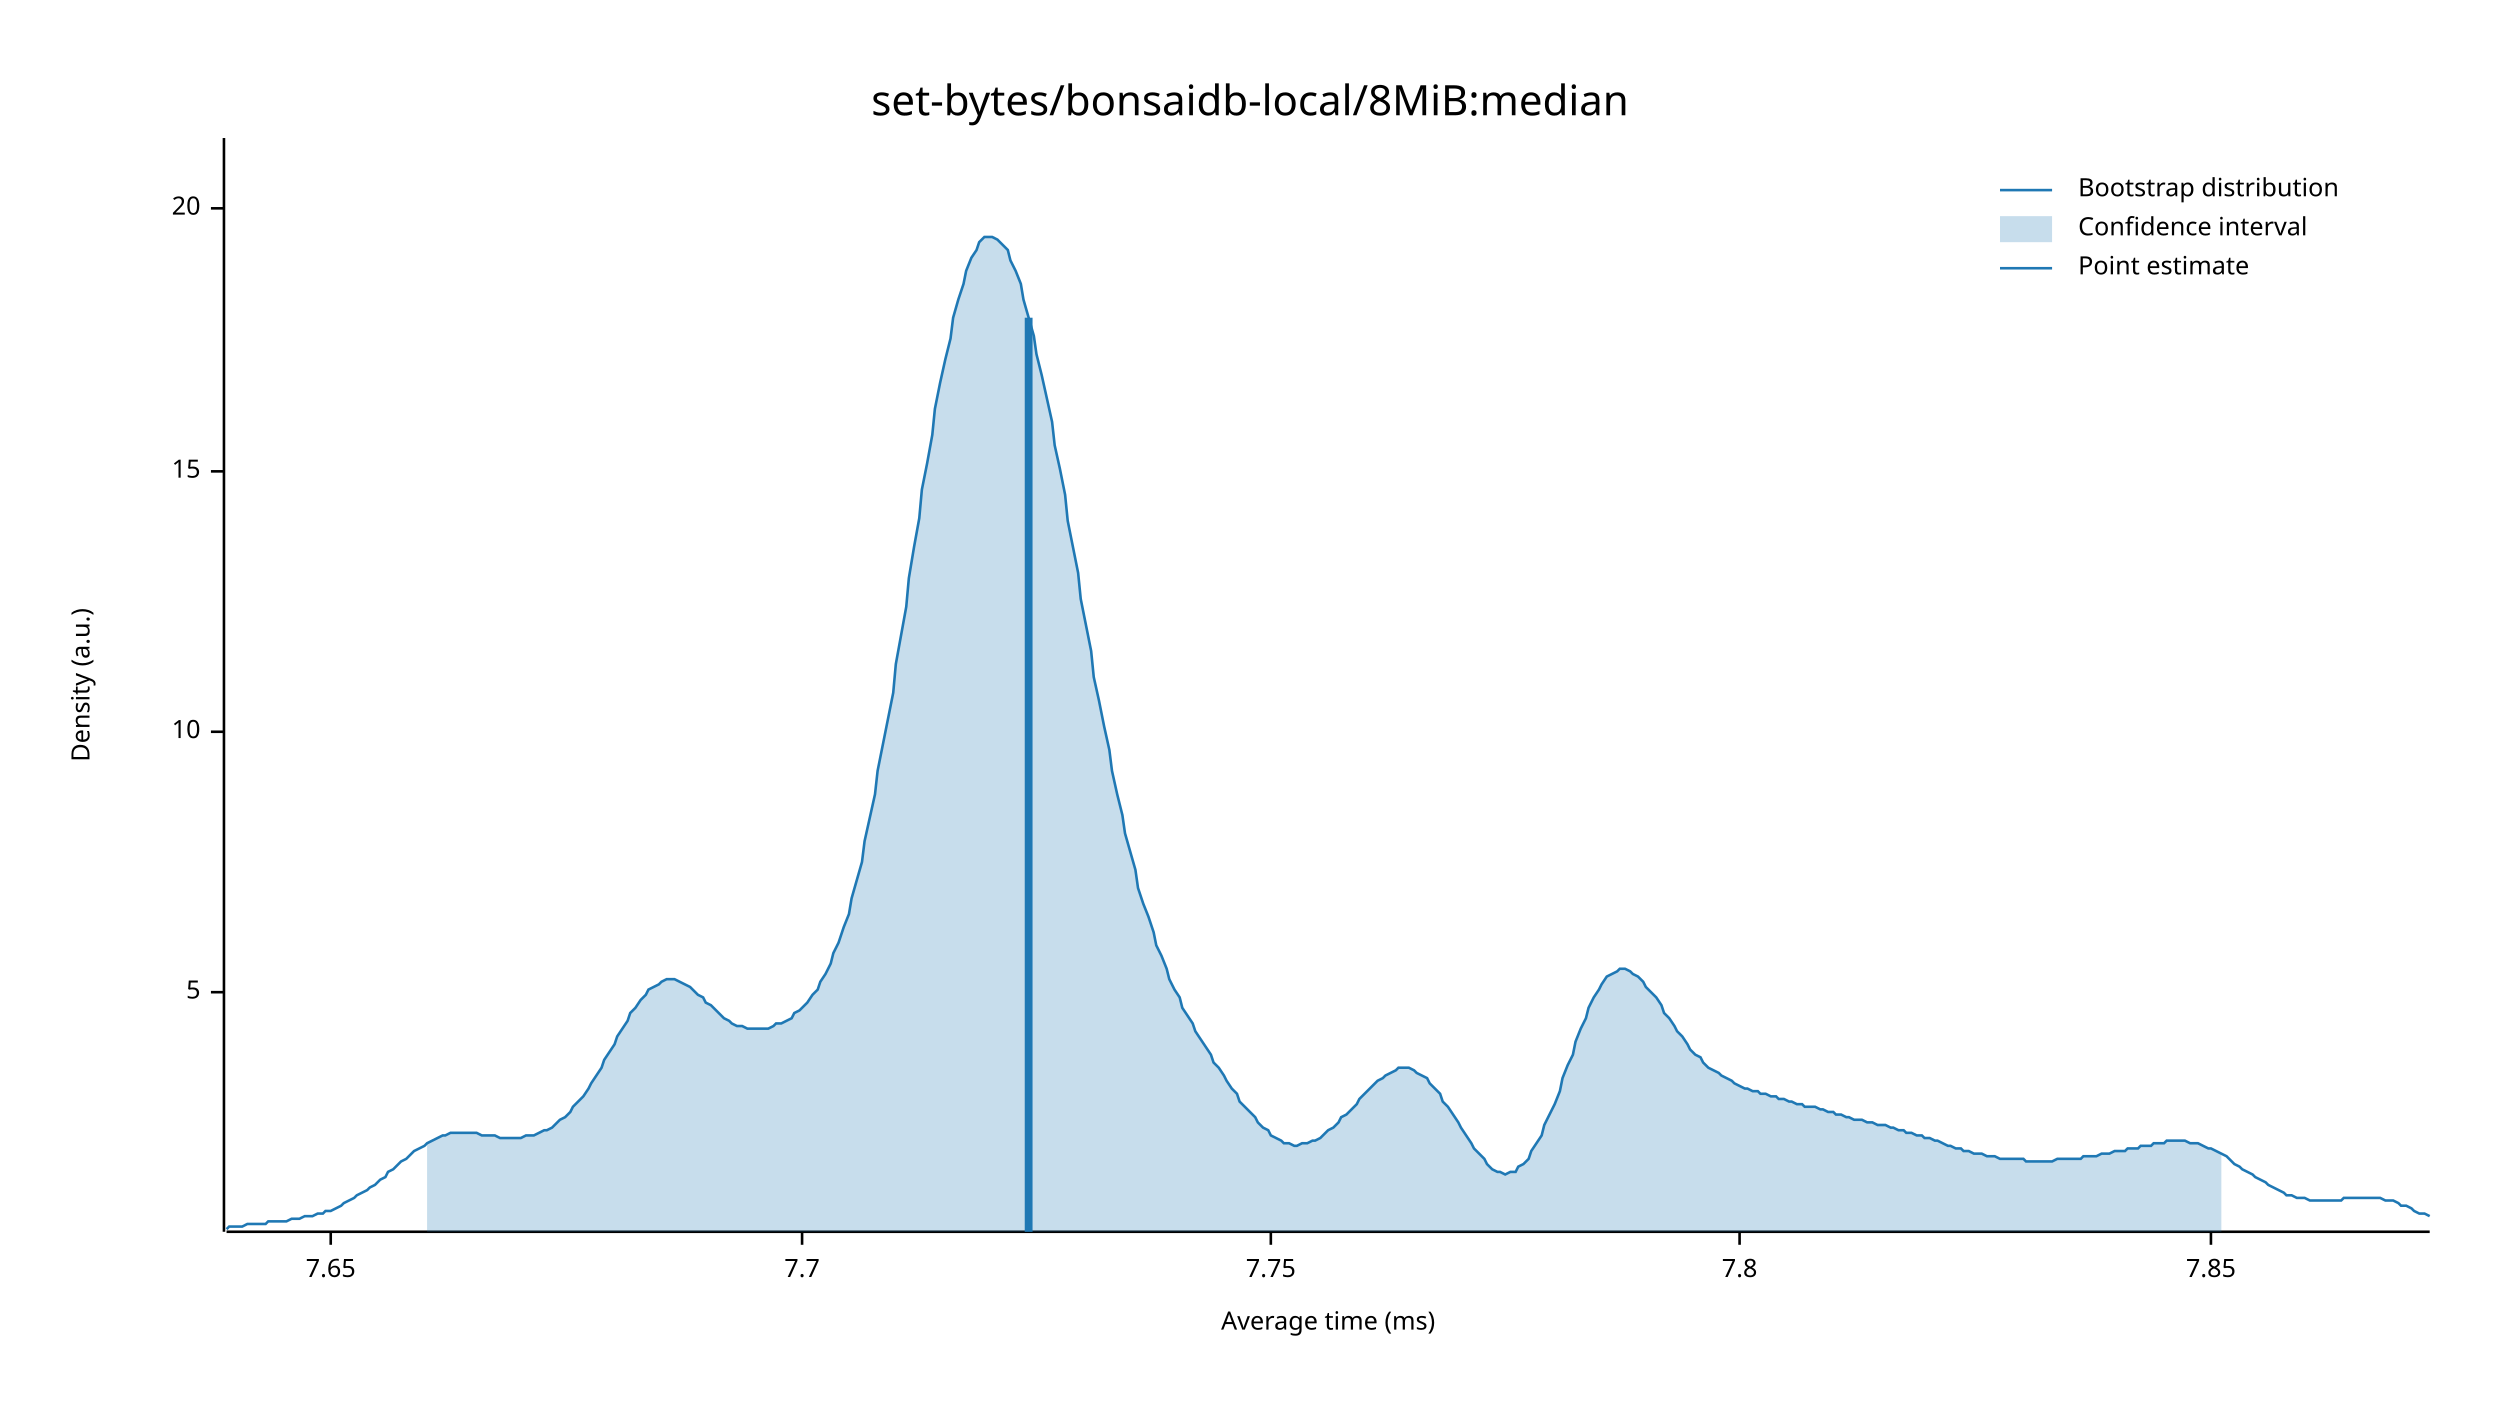
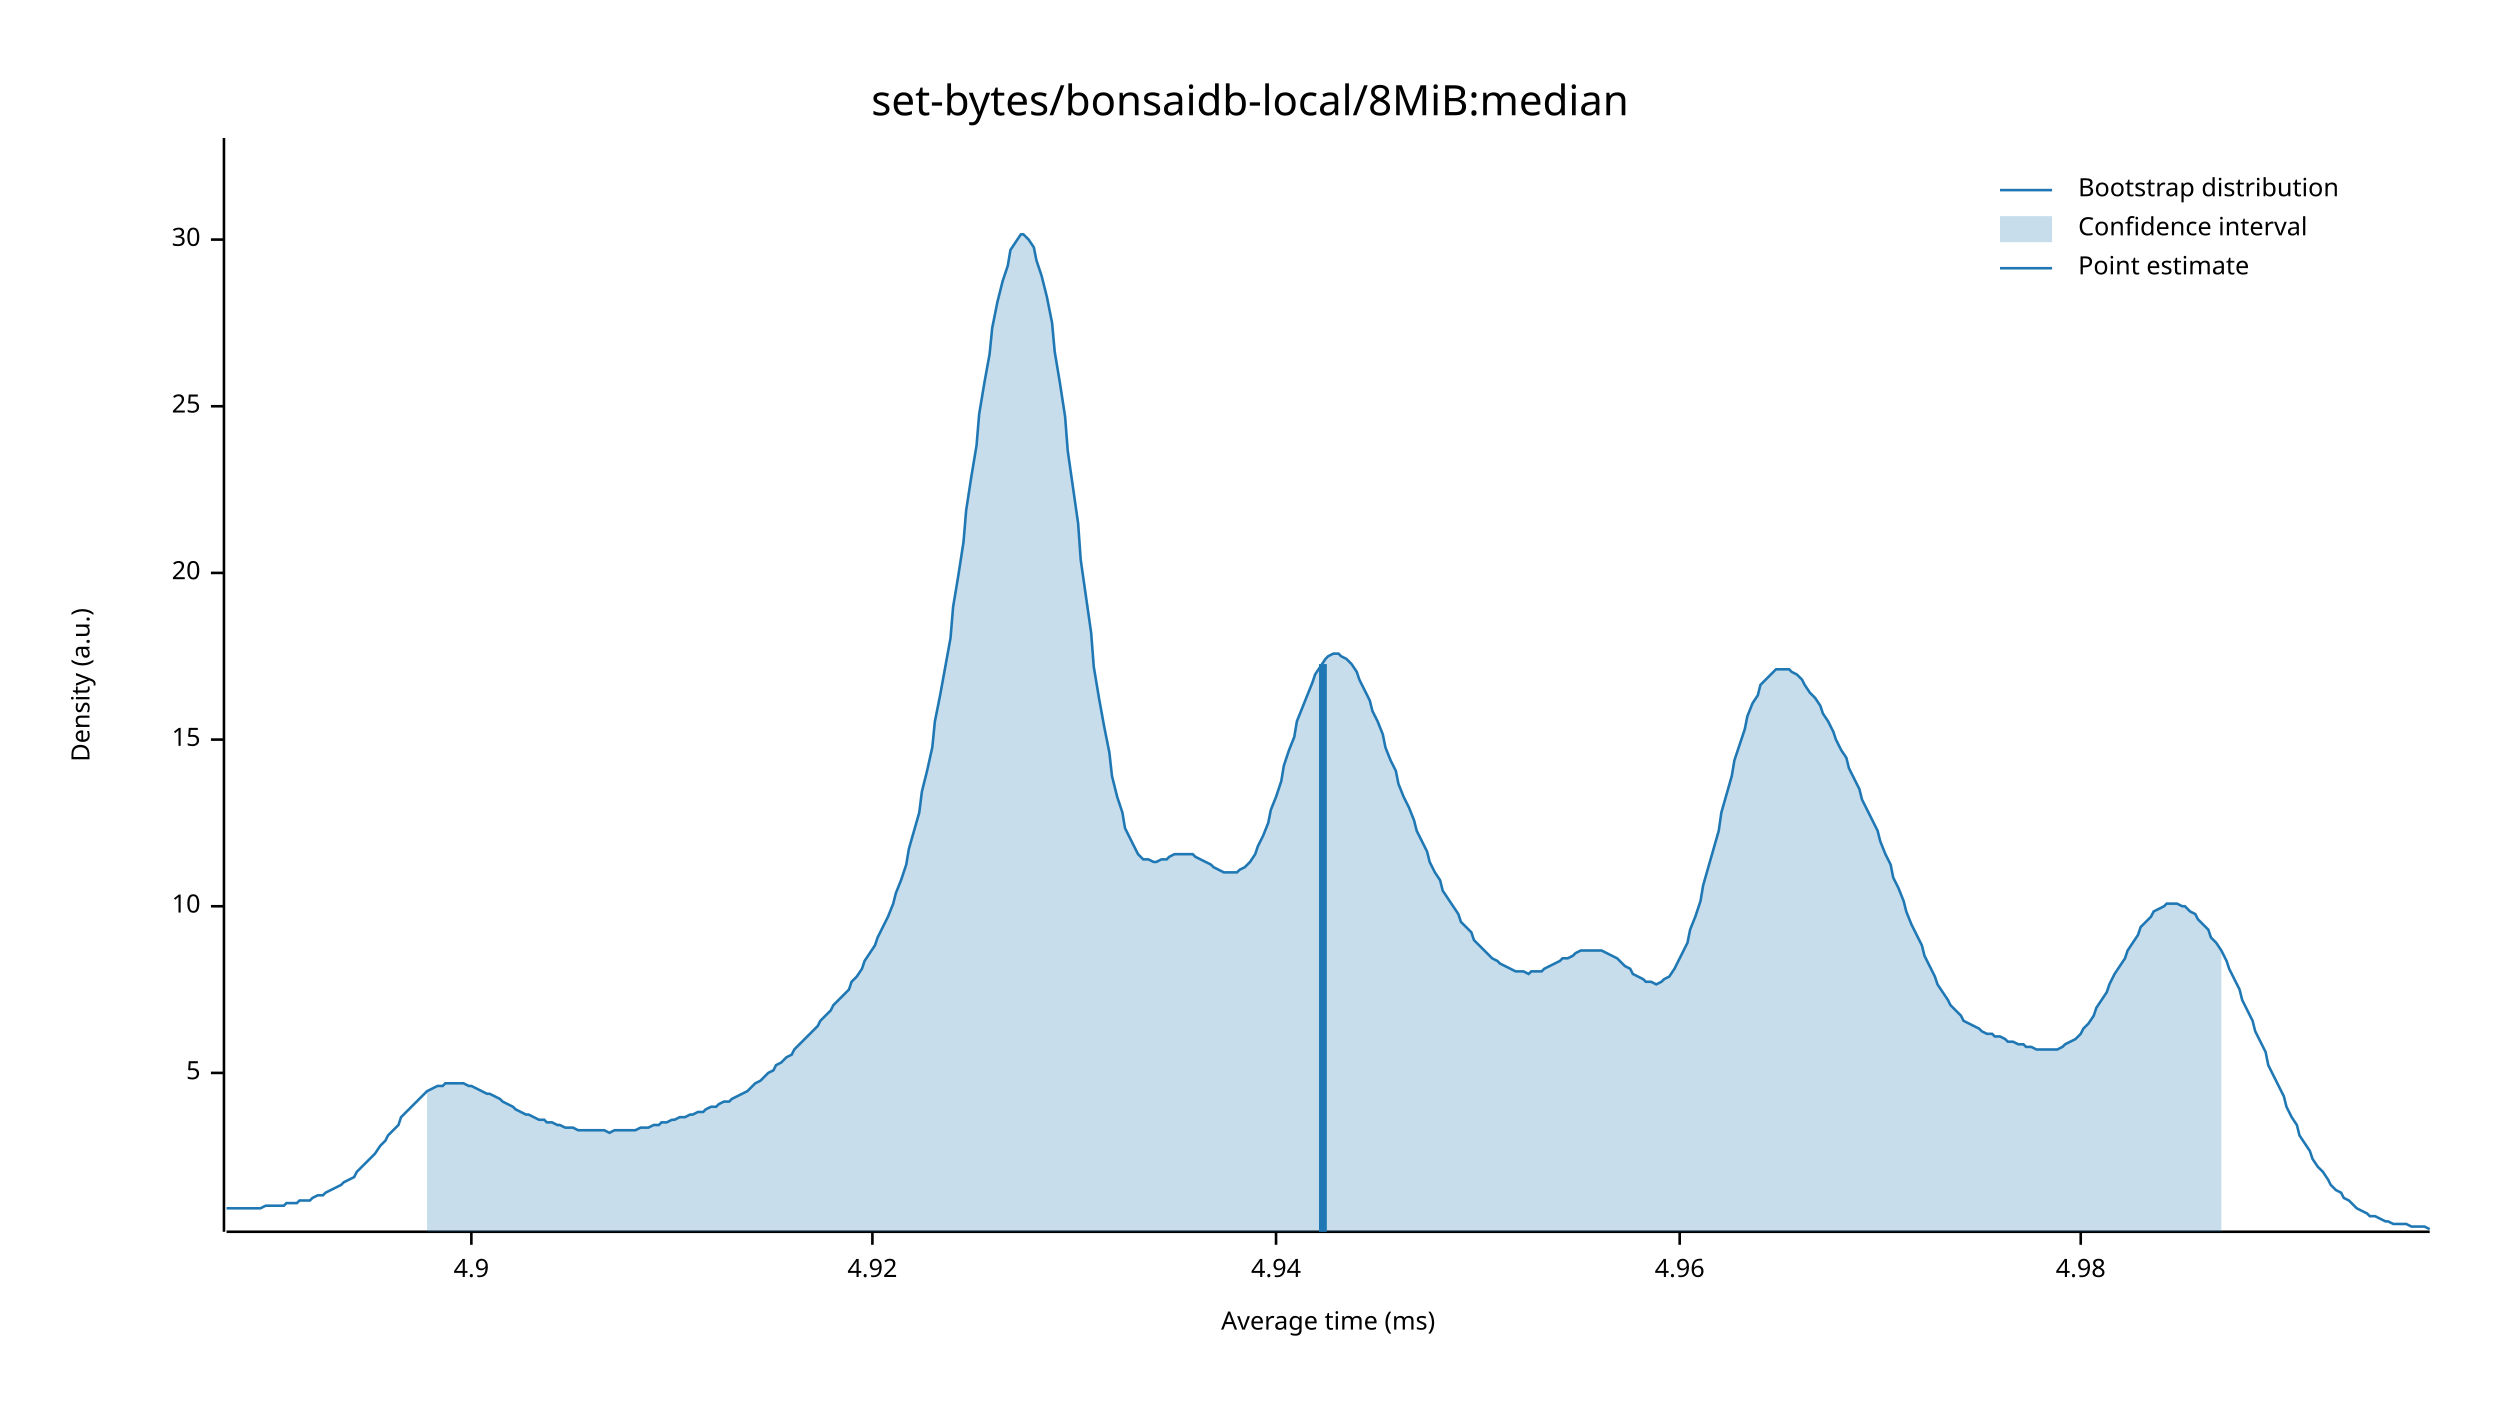
<svg xmlns="http://www.w3.org/2000/svg" width="960" height="540" viewBox="0 0 960 540">
  <text x="480" y="32" dy="0.76em" text-anchor="middle" font-family="sans-serif" font-size="16.129" opacity="1" fill="#000000">
set-bytes/bonsaidb-local/8MiB:median
</text>
  <text x="27" y="263" dy="0.76em" text-anchor="middle" font-family="sans-serif" font-size="9.677" opacity="1" fill="#000000" transform="rotate(270, 27, 263)">
Density (a.u.)
</text>
  <text x="510" y="513" dy="-0.5ex" text-anchor="middle" font-family="sans-serif" font-size="9.677" opacity="1" fill="#000000">
Average time (ms)
</text>
  <polyline fill="none" opacity="1" stroke="#000000" stroke-width="1" points="86,53 86,473 " />
-   <text x="77" y="381" dy="0.5ex" text-anchor="end" font-family="sans-serif" font-size="9.677" opacity="1" fill="#000000">
+   <text x="77" y="412" dy="0.5ex" text-anchor="end" font-family="sans-serif" font-size="9.677" opacity="1" fill="#000000">
5
</text>
-   <polyline fill="none" opacity="1" stroke="#000000" stroke-width="1" points="81,381 86,381 " />
-   <text x="77" y="281" dy="0.5ex" text-anchor="end" font-family="sans-serif" font-size="9.677" opacity="1" fill="#000000">
+   <polyline fill="none" opacity="1" stroke="#000000" stroke-width="1" points="81,412 86,412 " />
+   <text x="77" y="348" dy="0.5ex" text-anchor="end" font-family="sans-serif" font-size="9.677" opacity="1" fill="#000000">
10
</text>
-   <polyline fill="none" opacity="1" stroke="#000000" stroke-width="1" points="81,281 86,281 " />
-   <text x="77" y="181" dy="0.5ex" text-anchor="end" font-family="sans-serif" font-size="9.677" opacity="1" fill="#000000">
+   <polyline fill="none" opacity="1" stroke="#000000" stroke-width="1" points="81,348 86,348 " />
+   <text x="77" y="284" dy="0.5ex" text-anchor="end" font-family="sans-serif" font-size="9.677" opacity="1" fill="#000000">
15
</text>
-   <polyline fill="none" opacity="1" stroke="#000000" stroke-width="1" points="81,181 86,181 " />
-   <text x="77" y="80" dy="0.5ex" text-anchor="end" font-family="sans-serif" font-size="9.677" opacity="1" fill="#000000">
+   <polyline fill="none" opacity="1" stroke="#000000" stroke-width="1" points="81,284 86,284 " />
+   <text x="77" y="220" dy="0.5ex" text-anchor="end" font-family="sans-serif" font-size="9.677" opacity="1" fill="#000000">
20
</text>
-   <polyline fill="none" opacity="1" stroke="#000000" stroke-width="1" points="81,80 86,80 " />
+   <polyline fill="none" opacity="1" stroke="#000000" stroke-width="1" points="81,220 86,220 " />
+   <text x="77" y="156" dy="0.5ex" text-anchor="end" font-family="sans-serif" font-size="9.677" opacity="1" fill="#000000">
+ 25
+ </text>
+   <polyline fill="none" opacity="1" stroke="#000000" stroke-width="1" points="81,156 86,156 " />
+   <text x="77" y="92" dy="0.5ex" text-anchor="end" font-family="sans-serif" font-size="9.677" opacity="1" fill="#000000">
+ 30
+ </text>
+   <polyline fill="none" opacity="1" stroke="#000000" stroke-width="1" points="81,92 86,92 " />
  <polyline fill="none" opacity="1" stroke="#000000" stroke-width="1" points="87,473 933,473 " />
-   <text x="127" y="483" dy="0.76em" text-anchor="middle" font-family="sans-serif" font-size="9.677" opacity="1" fill="#000000">
- 7.65
+   <text x="181" y="483" dy="0.76em" text-anchor="middle" font-family="sans-serif" font-size="9.677" opacity="1" fill="#000000">
+ 4.9
</text>
-   <polyline fill="none" opacity="1" stroke="#000000" stroke-width="1" points="127,473 127,478 " />
-   <text x="308" y="483" dy="0.76em" text-anchor="middle" font-family="sans-serif" font-size="9.677" opacity="1" fill="#000000">
- 7.7
+   <polyline fill="none" opacity="1" stroke="#000000" stroke-width="1" points="181,473 181,478 " />
+   <text x="335" y="483" dy="0.76em" text-anchor="middle" font-family="sans-serif" font-size="9.677" opacity="1" fill="#000000">
+ 4.92
</text>
-   <polyline fill="none" opacity="1" stroke="#000000" stroke-width="1" points="308,473 308,478 " />
-   <text x="488" y="483" dy="0.76em" text-anchor="middle" font-family="sans-serif" font-size="9.677" opacity="1" fill="#000000">
- 7.75
+   <polyline fill="none" opacity="1" stroke="#000000" stroke-width="1" points="335,473 335,478 " />
+   <text x="490" y="483" dy="0.76em" text-anchor="middle" font-family="sans-serif" font-size="9.677" opacity="1" fill="#000000">
+ 4.94
</text>
-   <polyline fill="none" opacity="1" stroke="#000000" stroke-width="1" points="488,473 488,478 " />
-   <text x="668" y="483" dy="0.76em" text-anchor="middle" font-family="sans-serif" font-size="9.677" opacity="1" fill="#000000">
- 7.8
+   <polyline fill="none" opacity="1" stroke="#000000" stroke-width="1" points="490,473 490,478 " />
+   <text x="645" y="483" dy="0.76em" text-anchor="middle" font-family="sans-serif" font-size="9.677" opacity="1" fill="#000000">
+ 4.96
</text>
-   <polyline fill="none" opacity="1" stroke="#000000" stroke-width="1" points="668,473 668,478 " />
-   <text x="849" y="483" dy="0.76em" text-anchor="middle" font-family="sans-serif" font-size="9.677" opacity="1" fill="#000000">
- 7.85
+   <polyline fill="none" opacity="1" stroke="#000000" stroke-width="1" points="645,473 645,478 " />
+   <text x="799" y="483" dy="0.76em" text-anchor="middle" font-family="sans-serif" font-size="9.677" opacity="1" fill="#000000">
+ 4.98
</text>
-   <polyline fill="none" opacity="1" stroke="#000000" stroke-width="1" points="849,473 849,478 " />
-   <polyline fill="none" opacity="1" stroke="#1F78B4" stroke-width="1" points="87,472 88,471 90,471 92,471 93,471 95,470 97,470 98,470 100,470 102,470 103,469 105,469 107,469 109,469 110,469 112,468 114,468 115,468 117,467 119,467 120,467 122,466 124,466 125,465 127,465 129,464 131,463 132,462 134,461 136,460 137,459 139,458 141,457 142,456 144,455 146,453 148,452 149,450 151,449 153,447 154,446 156,445 158,443 159,442 161,441 163,440 164,439 166,438 168,437 170,436 171,436 173,435 175,435 176,435 178,435 180,435 181,435 183,435 185,436 187,436 188,436 190,436 192,437 193,437 195,437 197,437 198,437 200,437 202,436 203,436 205,436 207,435 209,434 210,434 212,433 214,431 215,430 217,429 219,427 220,425 222,423 224,421 226,418 227,416 229,413 231,410 232,407 234,404 236,401 237,398 239,395 241,392 242,389 244,387 246,384 248,382 249,380 251,379 253,378 254,377 256,376 258,376 259,376 261,377 263,378 265,379 266,380 268,382 270,383 271,385 273,386 275,388 276,389 278,391 280,392 281,393 283,394 285,394 287,395 288,395 290,395 292,395 293,395 295,395 297,394 298,393 300,393 302,392 304,391 305,389 307,388 309,386 310,385 312,382 314,380 315,377 317,374 319,370 320,366 322,362 324,356 326,351 327,345 329,338 331,331 332,323 334,314 336,305 337,296 339,286 341,276 343,266 344,255 346,244 348,233 349,222 351,210 353,199 354,188 356,178 358,167 359,157 361,147 363,138 365,130 366,122 368,115 370,109 371,104 373,99 375,96 376,93 378,91 380,91 381,91 383,92 385,94 387,96 388,100 390,104 392,109 393,115 395,122 397,129 398,136 400,144 402,153 404,162 405,171 407,180 409,190 410,200 412,210 414,220 415,230 417,240 419,250 420,260 422,269 424,279 426,288 427,296 429,305 431,313 432,320 434,327 436,334 437,341 439,347 441,352 443,358 444,363 446,367 448,372 449,376 451,380 453,383 454,387 456,390 458,393 459,396 461,399 463,402 465,405 466,408 468,410 470,413 471,415 473,418 475,420 476,423 478,425 480,427 482,429 483,431 485,433 487,434 488,436 490,437 492,438 493,439 495,439 497,440 498,440 500,439 502,439 504,438 505,438 507,437 509,435 510,434 512,433 514,431 515,429 517,428 519,426 521,424 522,422 524,420 526,418 527,417 529,415 531,414 532,413 534,412 536,411 537,410 539,410 541,410 543,411 544,412 546,413 548,414 549,416 551,418 553,420 554,423 556,425 558,428 560,431 561,433 563,436 565,439 566,441 568,443 570,445 571,447 573,449 575,450 576,450 578,451 580,450 582,450 583,448 585,447 587,445 588,442 590,439 592,436 593,432 595,428 597,424 599,419 600,414 602,409 604,405 605,400 607,395 609,391 610,387 612,383 614,380 615,378 617,375 619,374 621,373 622,372 624,372 626,373 627,374 629,375 631,377 632,379 634,381 636,383 638,386 639,389 641,391 643,394 644,396 646,398 648,401 649,403 651,405 653,406 654,408 656,410 658,411 660,412 661,413 663,414 665,415 666,416 668,417 670,418 671,418 673,419 675,419 676,420 678,420 680,421 682,421 683,422 685,422 687,423 688,423 690,424 692,424 693,425 695,425 697,425 699,426 700,426 702,427 704,427 705,428 707,428 709,429 710,429 712,430 714,430 715,430 717,431 719,431 721,432 722,432 724,432 726,433 727,433 729,434 731,434 732,435 734,435 736,436 738,436 739,437 741,437 743,438 744,438 746,439 748,440 749,440 751,441 753,441 754,442 756,442 758,443 760,443 761,443 763,444 765,444 766,444 768,445 770,445 771,445 773,445 775,445 777,445 778,446 780,446 782,446 783,446 785,446 787,446 788,446 790,445 792,445 793,445 795,445 797,445 799,445 800,444 802,444 804,444 805,444 807,443 809,443 810,443 812,442 814,442 816,442 817,441 819,441 821,441 822,440 824,440 826,440 827,439 829,439 831,439 832,438 834,438 836,438 838,438 839,438 841,439 843,439 844,439 846,440 848,441 849,441 851,442 853,443 855,444 856,445 858,447 860,448 861,449 863,450 865,451 866,452 868,453 870,454 871,455 873,456 875,457 877,458 878,459 880,459 882,460 883,460 885,460 887,461 888,461 890,461 892,461 894,461 895,461 897,461 899,461 900,460 902,460 904,460 905,460 907,460 909,460 910,460 912,460 914,460 916,461 917,461 919,461 921,462 922,463 924,463 926,464 927,465 929,466 931,466 933,467 " />
-   <polygon opacity="0.25" fill="#1F78B4" points="164,439 166,438 168,437 170,436 171,436 173,435 175,435 176,435 178,435 180,435 181,435 183,435 185,436 187,436 188,436 190,436 192,437 193,437 195,437 197,437 198,437 200,437 202,436 203,436 205,436 207,435 209,434 210,434 212,433 214,431 215,430 217,429 219,427 220,425 222,423 224,421 226,418 227,416 229,413 231,410 232,407 234,404 236,401 237,398 239,395 241,392 242,389 244,387 246,384 248,382 249,380 251,379 253,378 254,377 256,376 258,376 259,376 261,377 263,378 265,379 266,380 268,382 270,383 271,385 273,386 275,388 276,389 278,391 280,392 281,393 283,394 285,394 287,395 288,395 290,395 292,395 293,395 295,395 297,394 298,393 300,393 302,392 304,391 305,389 307,388 309,386 310,385 312,382 314,380 315,377 317,374 319,370 320,366 322,362 324,356 326,351 327,345 329,338 331,331 332,323 334,314 336,305 337,296 339,286 341,276 343,266 344,255 346,244 348,233 349,222 351,210 353,199 354,188 356,178 358,167 359,157 361,147 363,138 365,130 366,122 368,115 370,109 371,104 373,99 375,96 376,93 378,91 380,91 381,91 383,92 385,94 387,96 388,100 390,104 392,109 393,115 395,122 397,129 398,136 400,144 402,153 404,162 405,171 407,180 409,190 410,200 412,210 414,220 415,230 417,240 419,250 420,260 422,269 424,279 426,288 427,296 429,305 431,313 432,320 434,327 436,334 437,341 439,347 441,352 443,358 444,363 446,367 448,372 449,376 451,380 453,383 454,387 456,390 458,393 459,396 461,399 463,402 465,405 466,408 468,410 470,413 471,415 473,418 475,420 476,423 478,425 480,427 482,429 483,431 485,433 487,434 488,436 490,437 492,438 493,439 495,439 497,440 498,440 500,439 502,439 504,438 505,438 507,437 509,435 510,434 512,433 514,431 515,429 517,428 519,426 521,424 522,422 524,420 526,418 527,417 529,415 531,414 532,413 534,412 536,411 537,410 539,410 541,410 543,411 544,412 546,413 548,414 549,416 551,418 553,420 554,423 556,425 558,428 560,431 561,433 563,436 565,439 566,441 568,443 570,445 571,447 573,449 575,450 576,450 578,451 580,450 582,450 583,448 585,447 587,445 588,442 590,439 592,436 593,432 595,428 597,424 599,419 600,414 602,409 604,405 605,400 607,395 609,391 610,387 612,383 614,380 615,378 617,375 619,374 621,373 622,372 624,372 626,373 627,374 629,375 631,377 632,379 634,381 636,383 638,386 639,389 641,391 643,394 644,396 646,398 648,401 649,403 651,405 653,406 654,408 656,410 658,411 660,412 661,413 663,414 665,415 666,416 668,417 670,418 671,418 673,419 675,419 676,420 678,420 680,421 682,421 683,422 685,422 687,423 688,423 690,424 692,424 693,425 695,425 697,425 699,426 700,426 702,427 704,427 705,428 707,428 709,429 710,429 712,430 714,430 715,430 717,431 719,431 721,432 722,432 724,432 726,433 727,433 729,434 731,434 732,435 734,435 736,436 738,436 739,437 741,437 743,438 744,438 746,439 748,440 749,440 751,441 753,441 754,442 756,442 758,443 760,443 761,443 763,444 765,444 766,444 768,445 770,445 771,445 773,445 775,445 777,445 778,446 780,446 782,446 783,446 785,446 787,446 788,446 790,445 792,445 793,445 795,445 797,445 799,445 800,444 802,444 804,444 805,444 807,443 809,443 810,443 812,442 814,442 816,442 817,441 819,441 821,441 822,440 824,440 826,440 827,439 829,439 831,439 832,438 834,438 836,438 838,438 839,438 841,439 843,439 844,439 846,440 848,441 849,441 851,442 853,443 853,473 164,473 " />
-   <polyline fill="none" opacity="1" stroke="#1F78B4" stroke-width="3" points="395,473 395,122 " />
+   <polyline fill="none" opacity="1" stroke="#000000" stroke-width="1" points="799,473 799,478 " />
+   <polyline fill="none" opacity="1" stroke="#1F78B4" stroke-width="1" points="87,464 88,464 90,464 92,464 93,464 95,464 97,464 98,464 100,464 102,463 103,463 105,463 107,463 109,463 110,462 112,462 114,462 115,461 117,461 119,461 120,460 122,459 124,459 125,458 127,457 129,456 131,455 132,454 134,453 136,452 137,450 139,448 141,446 142,445 144,443 146,440 148,438 149,436 151,434 153,432 154,429 156,427 158,425 159,424 161,422 163,420 164,419 166,418 168,417 170,417 171,416 173,416 175,416 176,416 178,416 180,417 181,417 183,418 185,419 187,420 188,420 190,421 192,422 193,423 195,424 197,425 198,426 200,427 202,428 203,428 205,429 207,430 209,430 210,431 212,431 214,432 215,432 217,433 219,433 220,433 222,434 224,434 226,434 227,434 229,434 231,434 232,434 234,435 236,434 237,434 239,434 241,434 242,434 244,434 246,433 248,433 249,433 251,432 253,432 254,431 256,431 258,430 259,430 261,429 263,429 265,428 266,428 268,427 270,427 271,426 273,425 275,425 276,424 278,423 280,423 281,422 283,421 285,420 287,419 288,418 290,416 292,415 293,414 295,412 297,411 298,409 300,408 302,406 304,405 305,403 307,401 309,399 310,398 312,396 314,394 315,392 317,390 319,388 320,386 322,384 324,382 326,380 327,377 329,375 331,372 332,369 334,366 336,363 337,360 339,356 341,352 343,347 344,343 346,338 348,332 349,326 351,319 353,312 354,304 356,296 358,287 359,277 361,267 363,256 365,245 366,233 368,221 370,208 371,196 373,183 375,171 376,159 378,147 380,136 381,126 383,116 385,108 387,102 388,96 390,93 392,90 393,90 395,92 397,95 398,100 400,106 402,114 404,124 405,135 407,147 409,160 410,173 412,187 414,201 415,215 417,229 419,243 420,256 422,268 424,279 426,289 427,298 429,306 431,312 432,318 434,322 436,326 437,328 439,330 441,330 443,331 444,331 446,330 448,330 449,329 451,328 453,328 454,328 456,328 458,328 459,329 461,330 463,331 465,332 466,333 468,334 470,335 471,335 473,335 475,335 476,334 478,333 480,331 482,328 483,325 485,321 487,316 488,311 490,306 492,300 493,294 495,288 497,283 498,277 500,272 502,267 504,262 505,259 507,256 509,253 510,252 512,251 514,251 515,252 517,253 519,255 521,258 522,261 524,265 526,269 527,273 529,277 531,282 532,287 534,292 536,296 537,301 539,306 541,310 543,315 544,319 546,323 548,327 549,331 551,335 553,338 554,342 556,345 558,348 560,351 561,354 563,356 565,358 566,361 568,363 570,365 571,366 573,368 575,369 576,370 578,371 580,372 582,373 583,373 585,373 587,374 588,373 590,373 592,373 593,372 595,371 597,370 599,369 600,368 602,368 604,367 605,366 607,365 609,365 610,365 612,365 614,365 615,365 617,366 619,367 621,368 622,369 624,371 626,372 627,374 629,375 631,376 632,377 634,377 636,378 638,377 639,376 641,375 643,372 644,370 646,366 648,362 649,357 651,352 653,346 654,340 656,333 658,326 660,319 661,312 663,305 665,298 666,292 668,286 670,280 671,275 673,270 675,267 676,263 678,261 680,259 682,257 683,257 685,257 687,257 688,258 690,259 692,261 693,263 695,266 697,268 699,271 700,274 702,277 704,281 705,284 707,288 709,291 710,295 712,299 714,303 715,307 717,311 719,315 721,319 722,323 724,328 726,332 727,337 729,341 731,346 732,350 734,355 736,359 738,363 739,367 741,371 743,375 744,378 746,381 748,384 749,386 751,388 753,390 754,392 756,393 758,394 760,395 761,396 763,397 765,397 766,398 768,398 770,399 771,400 773,400 775,401 777,401 778,402 780,402 782,403 783,403 785,403 787,403 788,403 790,403 792,402 793,401 795,400 797,399 799,397 800,395 802,393 804,390 805,387 807,384 809,381 810,378 812,374 814,371 816,368 817,365 819,362 821,359 822,356 824,354 826,352 827,350 829,349 831,348 832,347 834,347 836,347 838,348 839,348 841,350 843,351 844,353 846,355 848,357 849,360 851,362 853,365 855,369 856,372 858,376 860,380 861,384 863,388 865,392 866,396 868,400 870,404 871,409 873,413 875,417 877,421 878,425 880,429 882,432 883,436 885,439 887,442 888,445 890,448 892,450 894,453 895,455 897,457 899,458 900,460 902,461 904,463 905,464 907,465 909,466 910,467 912,467 914,468 916,469 917,469 919,470 921,470 922,470 924,470 926,471 927,471 929,471 931,471 933,472 " />
+   <polygon opacity="0.25" fill="#1F78B4" points="164,419 166,418 168,417 170,417 171,416 173,416 175,416 176,416 178,416 180,417 181,417 183,418 185,419 187,420 188,420 190,421 192,422 193,423 195,424 197,425 198,426 200,427 202,428 203,428 205,429 207,430 209,430 210,431 212,431 214,432 215,432 217,433 219,433 220,433 222,434 224,434 226,434 227,434 229,434 231,434 232,434 234,435 236,434 237,434 239,434 241,434 242,434 244,434 246,433 248,433 249,433 251,432 253,432 254,431 256,431 258,430 259,430 261,429 263,429 265,428 266,428 268,427 270,427 271,426 273,425 275,425 276,424 278,423 280,423 281,422 283,421 285,420 287,419 288,418 290,416 292,415 293,414 295,412 297,411 298,409 300,408 302,406 304,405 305,403 307,401 309,399 310,398 312,396 314,394 315,392 317,390 319,388 320,386 322,384 324,382 326,380 327,377 329,375 331,372 332,369 334,366 336,363 337,360 339,356 341,352 343,347 344,343 346,338 348,332 349,326 351,319 353,312 354,304 356,296 358,287 359,277 361,267 363,256 365,245 366,233 368,221 370,208 371,196 373,183 375,171 376,159 378,147 380,136 381,126 383,116 385,108 387,102 388,96 390,93 392,90 393,90 395,92 397,95 398,100 400,106 402,114 404,124 405,135 407,147 409,160 410,173 412,187 414,201 415,215 417,229 419,243 420,256 422,268 424,279 426,289 427,298 429,306 431,312 432,318 434,322 436,326 437,328 439,330 441,330 443,331 444,331 446,330 448,330 449,329 451,328 453,328 454,328 456,328 458,328 459,329 461,330 463,331 465,332 466,333 468,334 470,335 471,335 473,335 475,335 476,334 478,333 480,331 482,328 483,325 485,321 487,316 488,311 490,306 492,300 493,294 495,288 497,283 498,277 500,272 502,267 504,262 505,259 507,256 509,253 510,252 512,251 514,251 515,252 517,253 519,255 521,258 522,261 524,265 526,269 527,273 529,277 531,282 532,287 534,292 536,296 537,301 539,306 541,310 543,315 544,319 546,323 548,327 549,331 551,335 553,338 554,342 556,345 558,348 560,351 561,354 563,356 565,358 566,361 568,363 570,365 571,366 573,368 575,369 576,370 578,371 580,372 582,373 583,373 585,373 587,374 588,373 590,373 592,373 593,372 595,371 597,370 599,369 600,368 602,368 604,367 605,366 607,365 609,365 610,365 612,365 614,365 615,365 617,366 619,367 621,368 622,369 624,371 626,372 627,374 629,375 631,376 632,377 634,377 636,378 638,377 639,376 641,375 643,372 644,370 646,366 648,362 649,357 651,352 653,346 654,340 656,333 658,326 660,319 661,312 663,305 665,298 666,292 668,286 670,280 671,275 673,270 675,267 676,263 678,261 680,259 682,257 683,257 685,257 687,257 688,258 690,259 692,261 693,263 695,266 697,268 699,271 700,274 702,277 704,281 705,284 707,288 709,291 710,295 712,299 714,303 715,307 717,311 719,315 721,319 722,323 724,328 726,332 727,337 729,341 731,346 732,350 734,355 736,359 738,363 739,367 741,371 743,375 744,378 746,381 748,384 749,386 751,388 753,390 754,392 756,393 758,394 760,395 761,396 763,397 765,397 766,398 768,398 770,399 771,400 773,400 775,401 777,401 778,402 780,402 782,403 783,403 785,403 787,403 788,403 790,403 792,402 793,401 795,400 797,399 799,397 800,395 802,393 804,390 805,387 807,384 809,381 810,378 812,374 814,371 816,368 817,365 819,362 821,359 822,356 824,354 826,352 827,350 829,349 831,348 832,347 834,347 836,347 838,348 839,348 841,350 843,351 844,353 846,355 848,357 849,360 851,362 853,365 853,473 164,473 " />
+   <polyline fill="none" opacity="1" stroke="#1F78B4" stroke-width="3" points="508,473 508,255 " />
  <text x="798" y="68" dy="0.76em" text-anchor="start" font-family="sans-serif" font-size="9.677" opacity="1" fill="#000000">
Bootstrap distribution
</text>
  <text x="798" y="83" dy="0.76em" text-anchor="start" font-family="sans-serif" font-size="9.677" opacity="1" fill="#000000">
Confidence interval
</text>
  <text x="798" y="98" dy="0.76em" text-anchor="start" font-family="sans-serif" font-size="9.677" opacity="1" fill="#000000">
Point estimate
</text>
  <polyline fill="none" opacity="1" stroke="#1F78B4" stroke-width="1" points="768,73 788,73 " />
  <rect x="768" y="83" width="20" height="10" opacity="0.25" fill="#1F78B4" stroke="none" />
  <polyline fill="none" opacity="1" stroke="#1F78B4" stroke-width="1" points="768,103 788,103 " />
</svg>
